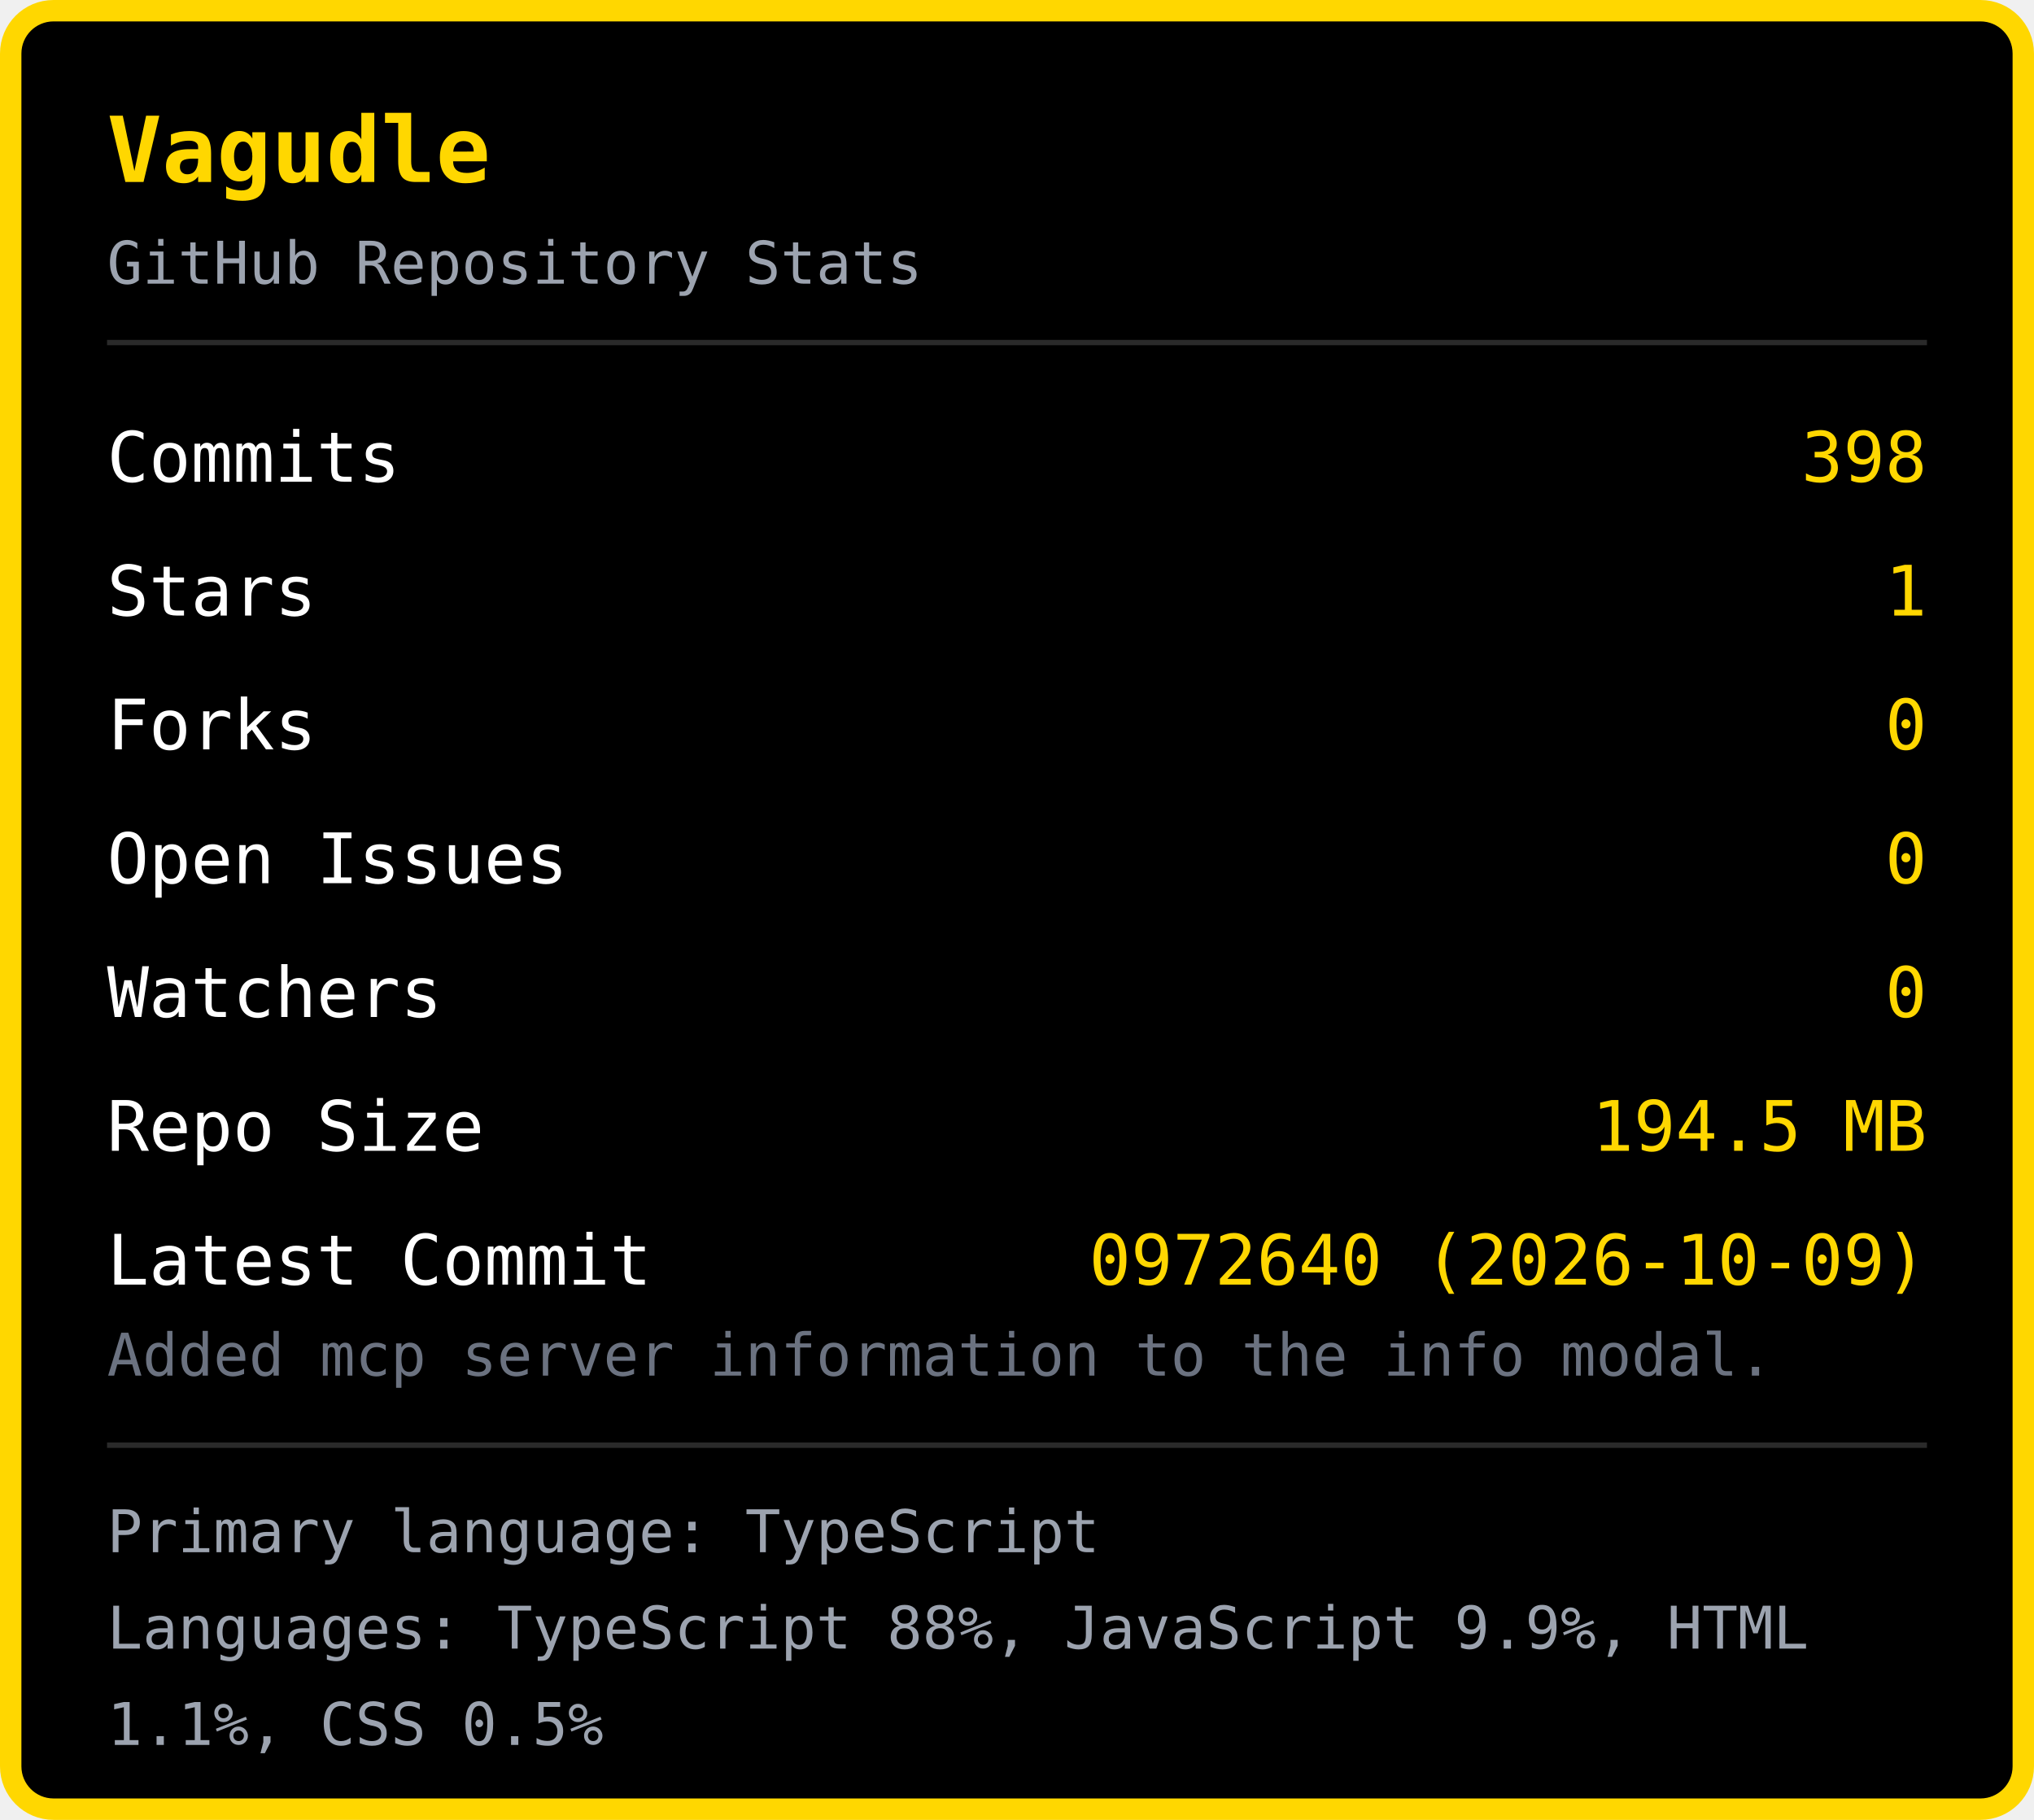
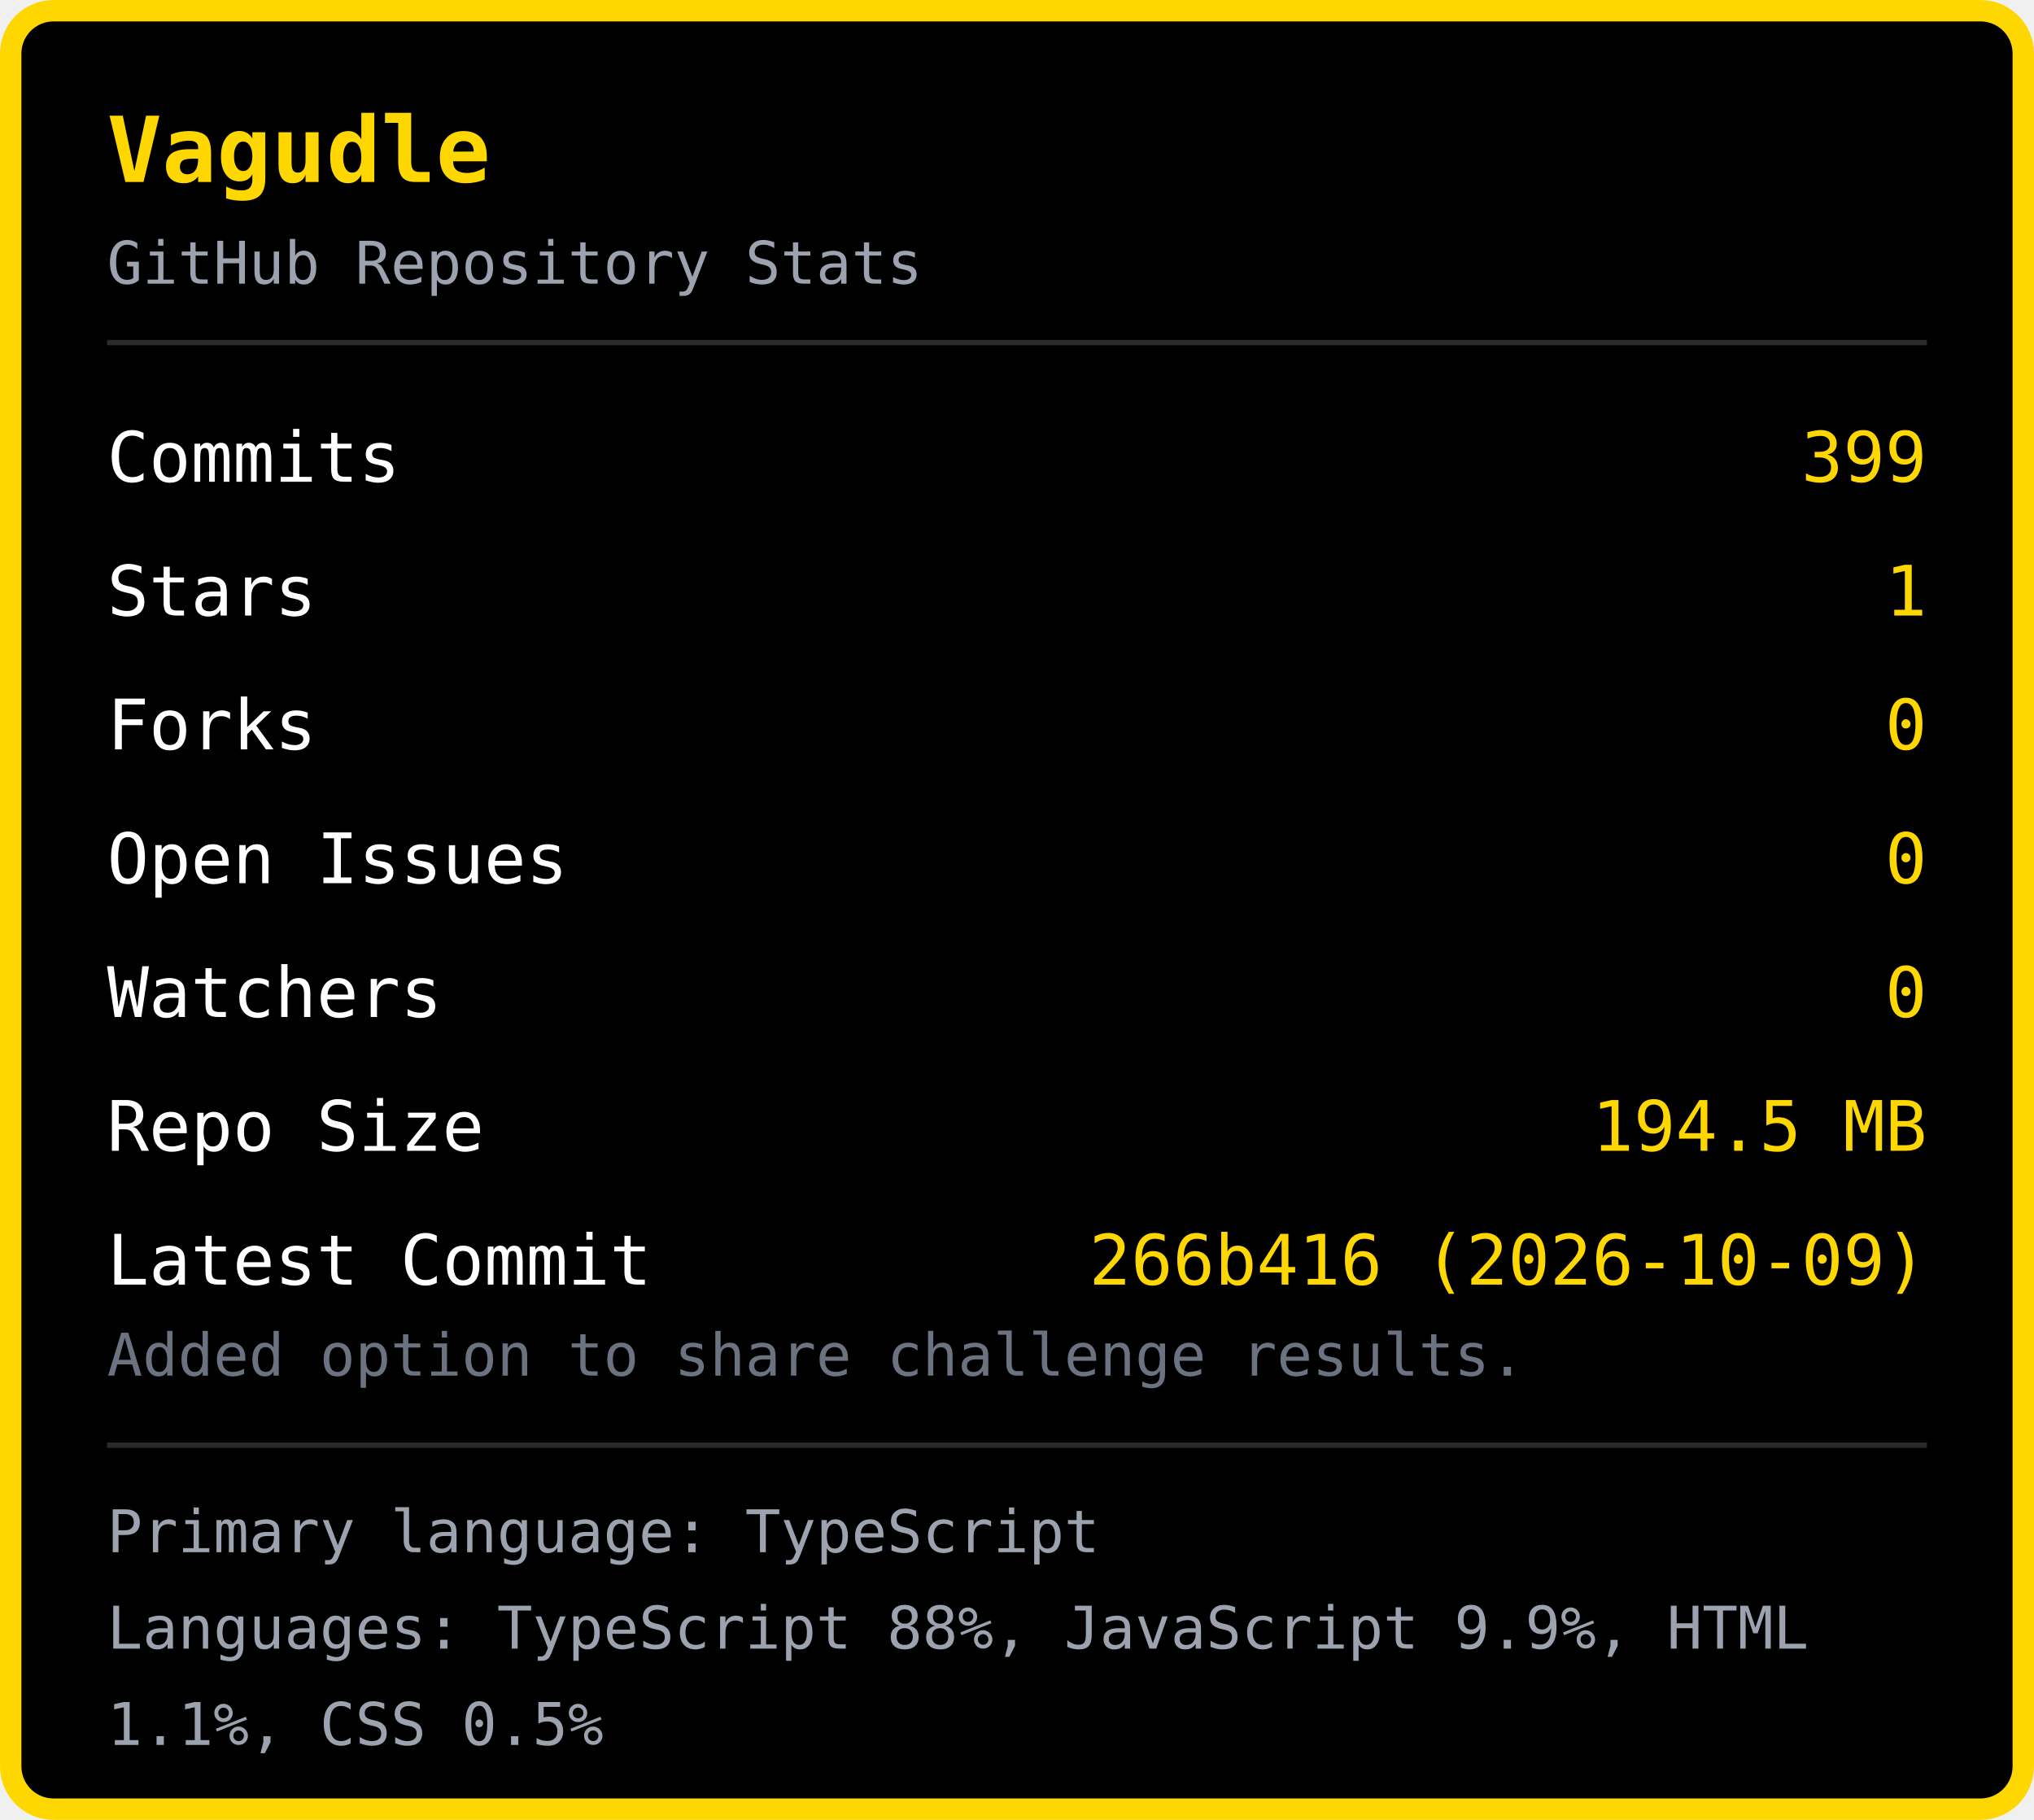
<svg xmlns="http://www.w3.org/2000/svg" width="380" height="340" viewBox="0 0 380 340">
  <rect x="2" y="2" width="376" height="336" rx="8" fill="#000000" stroke="#FFD700" stroke-width="4" />
  <text x="20" y="34" font-family="monospace" font-size="17" font-weight="bold" fill="#FFD700">Vagudle</text>
  <text x="20" y="53" font-family="monospace" font-size="11" fill="#9ca3af">GitHub Repository Stats</text>
  <line x1="20" y1="64" x2="360" y2="64" stroke="#2a2a2a" stroke-width="1" />
  <text x="20" y="90" font-family="monospace" font-size="13" fill="#ffffff">Commits</text>
-   <text x="360" y="90" font-family="monospace" font-size="13" fill="#FFD700" text-anchor="end">398</text>
+   <text x="360" y="90" font-family="monospace" font-size="13" fill="#FFD700" text-anchor="end">399</text>
  <text x="20" y="115" font-family="monospace" font-size="13" fill="#ffffff">Stars</text>
  <text x="360" y="115" font-family="monospace" font-size="13" fill="#FFD700" text-anchor="end">1</text>
  <text x="20" y="140" font-family="monospace" font-size="13" fill="#ffffff">Forks</text>
  <text x="360" y="140" font-family="monospace" font-size="13" fill="#FFD700" text-anchor="end">0</text>
  <text x="20" y="165" font-family="monospace" font-size="13" fill="#ffffff">Open Issues</text>
  <text x="360" y="165" font-family="monospace" font-size="13" fill="#FFD700" text-anchor="end">0</text>
  <text x="20" y="190" font-family="monospace" font-size="13" fill="#ffffff">Watchers</text>
  <text x="360" y="190" font-family="monospace" font-size="13" fill="#FFD700" text-anchor="end">0</text>
  <text x="20" y="215" font-family="monospace" font-size="13" fill="#ffffff">Repo Size</text>
  <text x="360" y="215" font-family="monospace" font-size="13" fill="#FFD700" text-anchor="end">194.5 MB</text>
  <text x="20" y="240" font-family="monospace" font-size="13" fill="#ffffff">Latest Commit</text>
-   <text x="360" y="240" font-family="monospace" font-size="13" fill="#FFD700" text-anchor="end">0972640 (2026-10-09)</text>
-   <text x="20" y="257" font-family="monospace" font-size="11" fill="#6b7280">Added mcp server information to the info modal.</text>
+   <text x="360" y="240" font-family="monospace" font-size="13" fill="#FFD700" text-anchor="end">266b416 (2026-10-09)</text>
+   <text x="20" y="257" font-family="monospace" font-size="11" fill="#6b7280">Added option to share challenge results.</text>
  <line x1="20" y1="270" x2="360" y2="270" stroke="#2a2a2a" stroke-width="1" />
  <text x="20" y="290" font-family="monospace" font-size="11" fill="#9ca3af">Primary language: TypeScript</text>
  <text x="20" y="308" font-family="monospace" font-size="11" fill="#9ca3af">Languages: TypeScript 88%, JavaScript 9.9%, HTML </text>
  <text x="20" y="326" font-family="monospace" font-size="11" fill="#9ca3af">1.1%, CSS 0.5%</text>
</svg>
